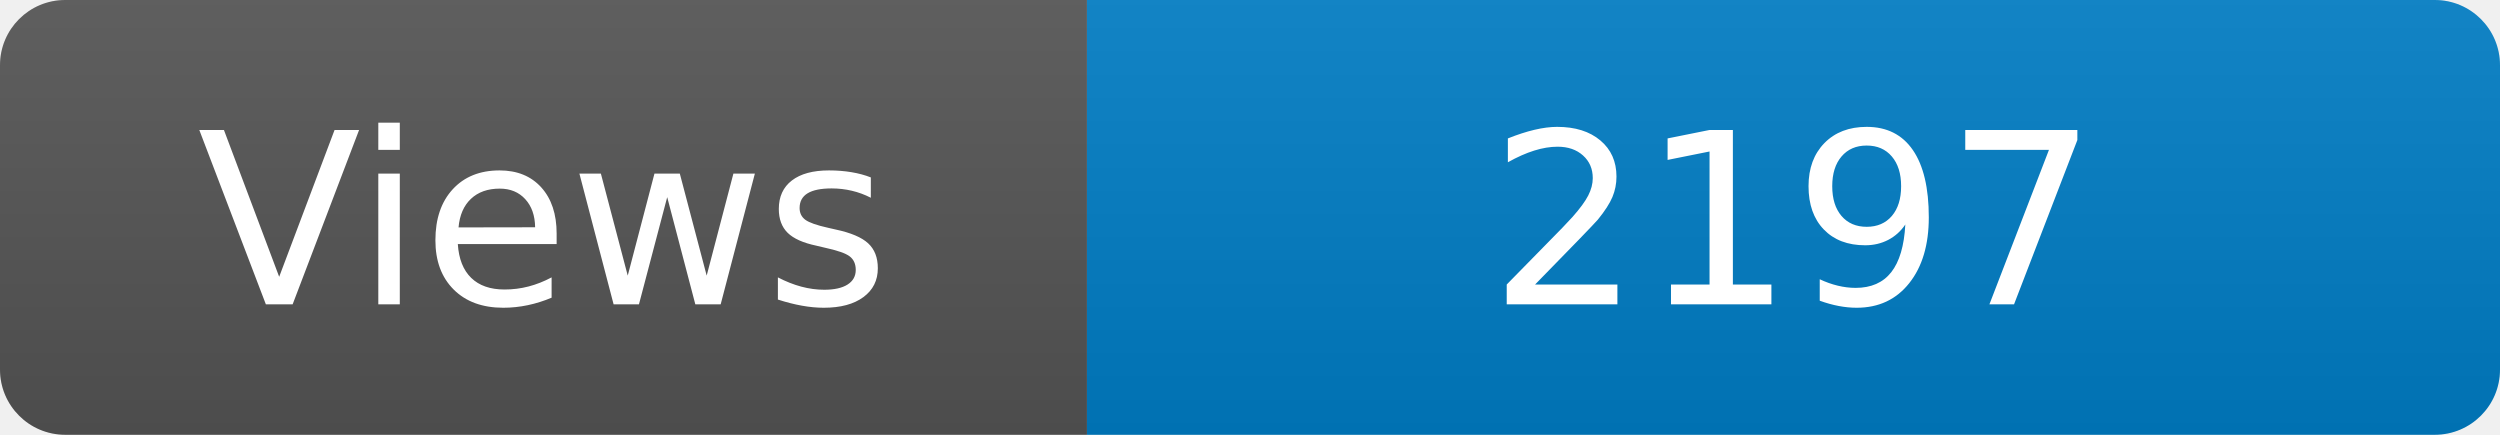
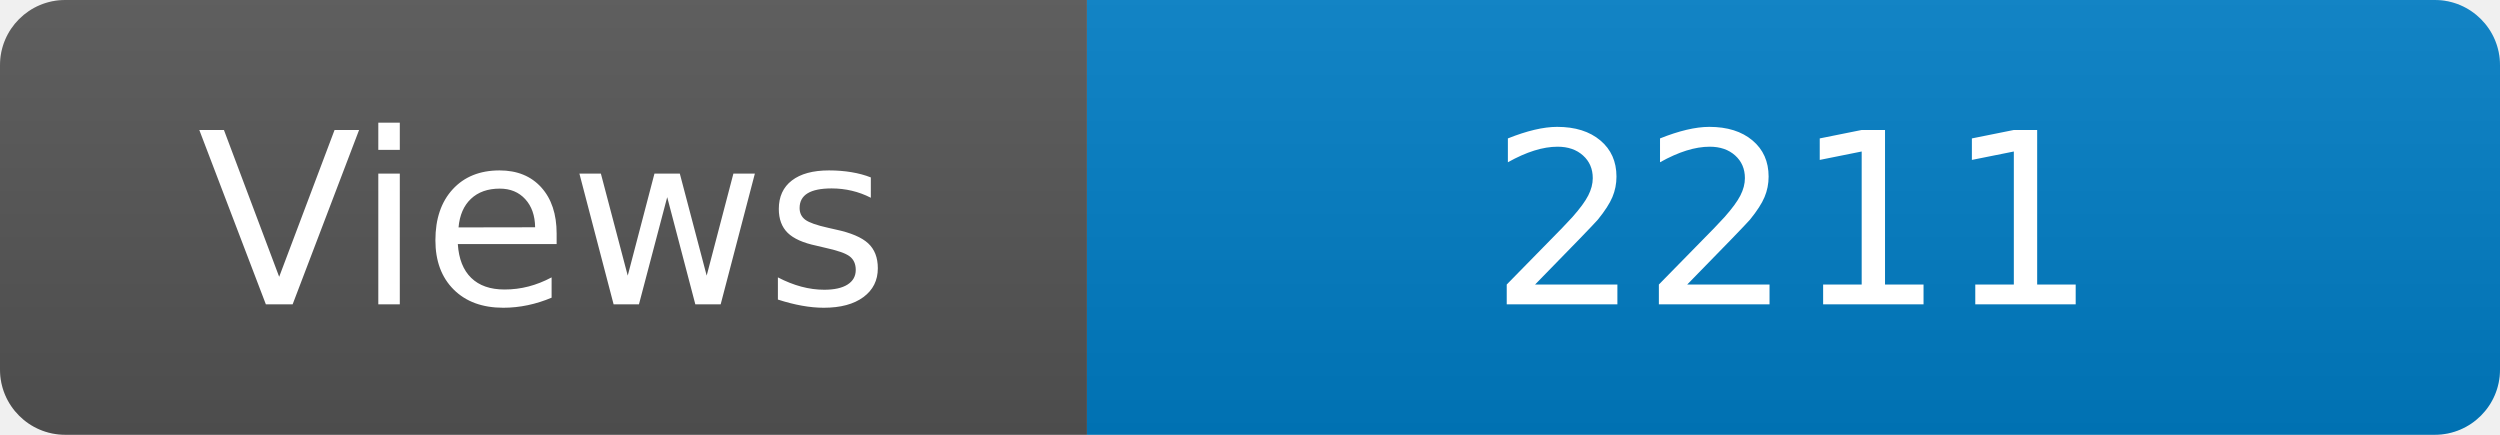
<svg xmlns="http://www.w3.org/2000/svg" width="115" height="20" role="img" aria-label="Maintained?: yes">
  <linearGradient id="s" x2="0" y2="100%">
    <stop offset="0" stop-color="#bbb" stop-opacity=".1" />
    <stop offset="1" stop-opacity=".1" />
  </linearGradient>
  <clipPath id="r">
    <rect width="115" height="20" rx="3" fill="#fff" />
  </clipPath>
  <g clip-path="url(#r)">
    <rect width="50" height="20" fill="#555" />
    <rect x="50" width="160" height="20" fill="#007ec6" />
    <rect width="115" height="20" fill="url(#s)" />
  </g>
  <g fill="#fff" text-anchor="middle" font-family="Verdana,Geneva,DejaVu Sans,sans-serif" font-size="110">
    <text x="250" y="140" transform="scale(.1)" fill="#fff">Views</text>
-     <text x="825" y="140" transform="scale(.1)" fill="#fff">2197</text>
+     <text x="825" y="140" transform="scale(.1)" fill="#fff">2211</text>
  </g>
</svg>
